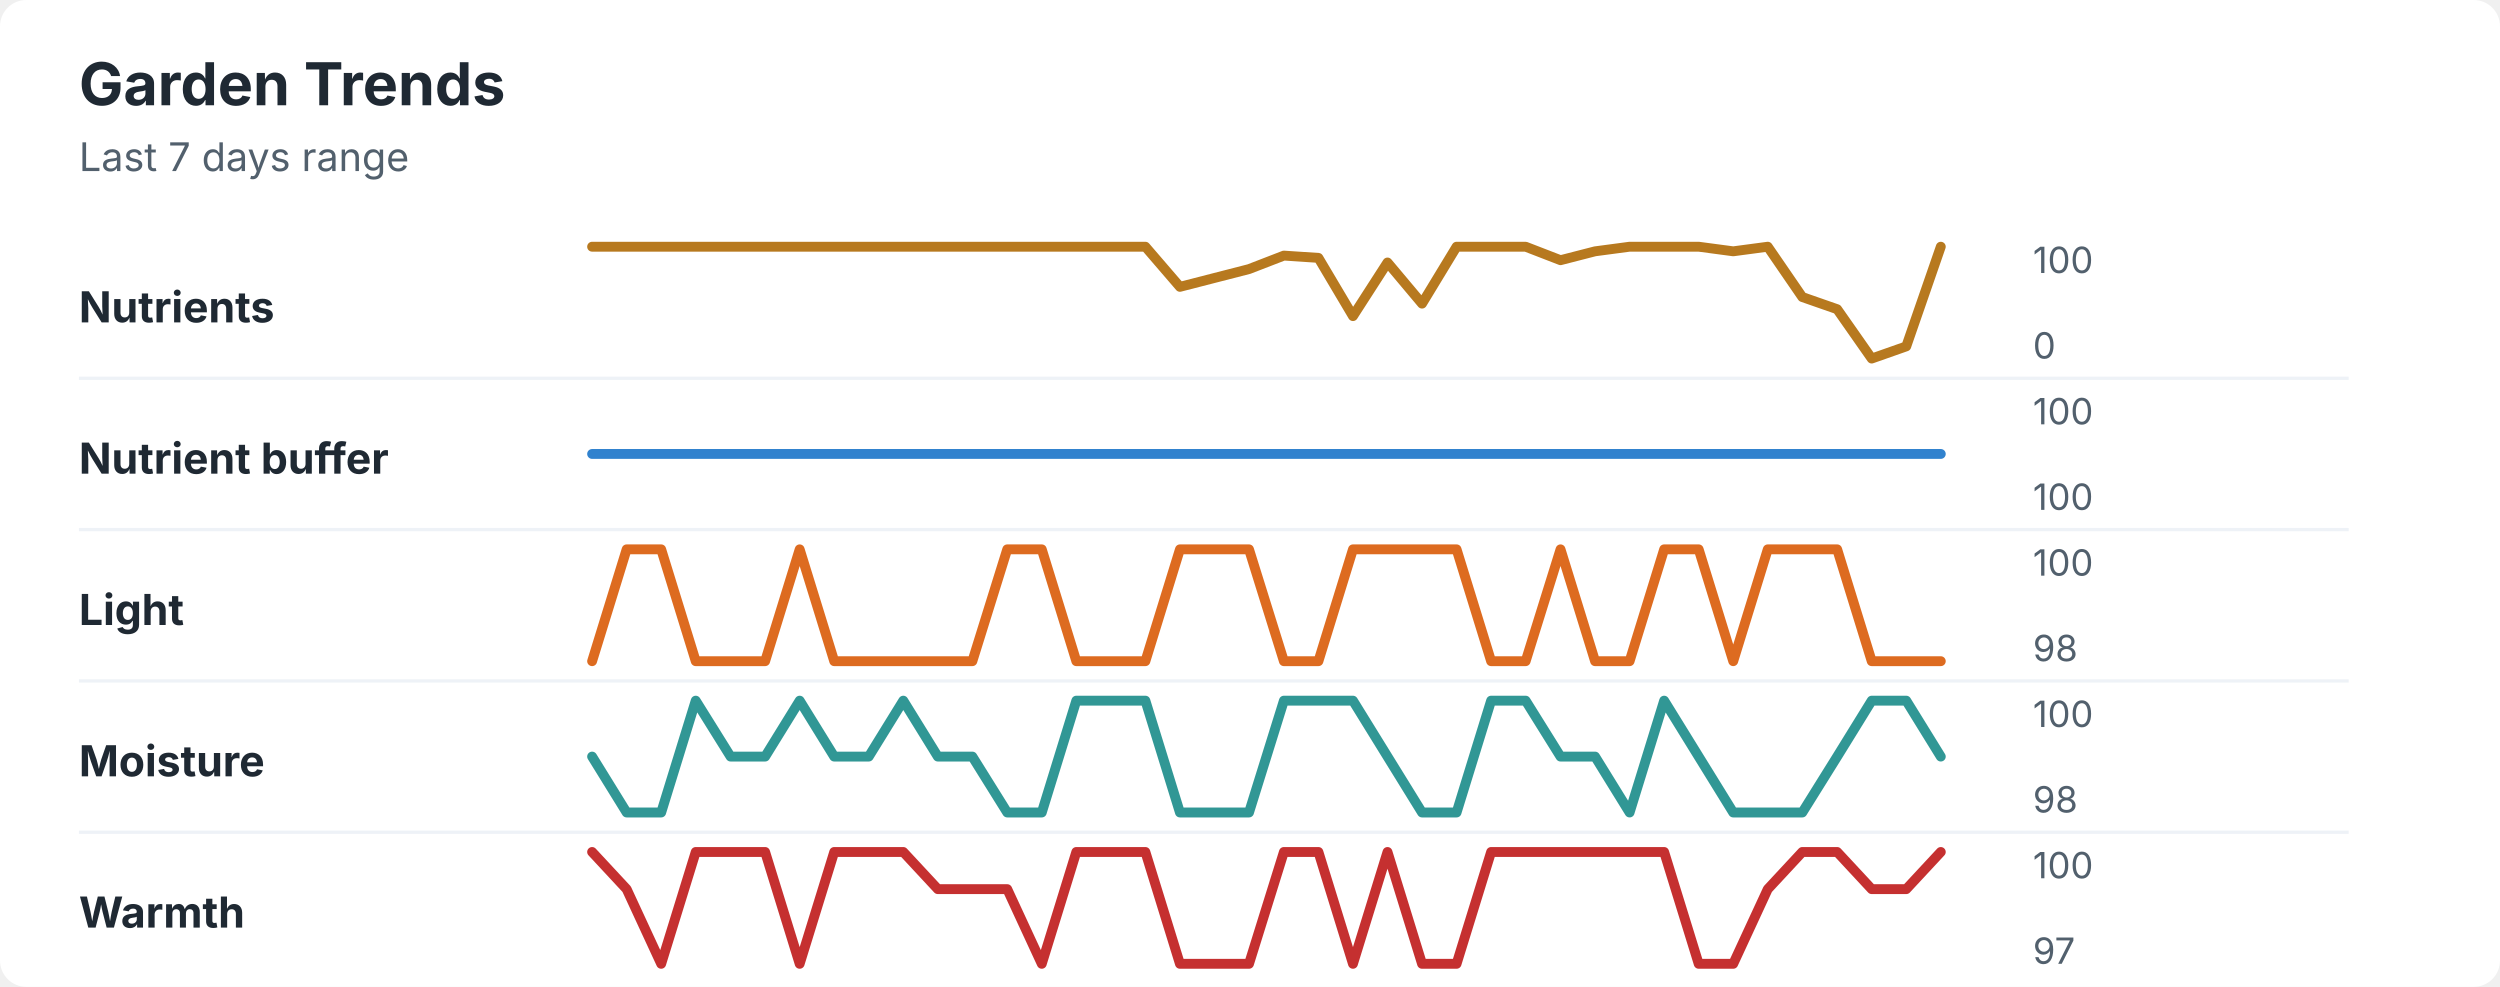
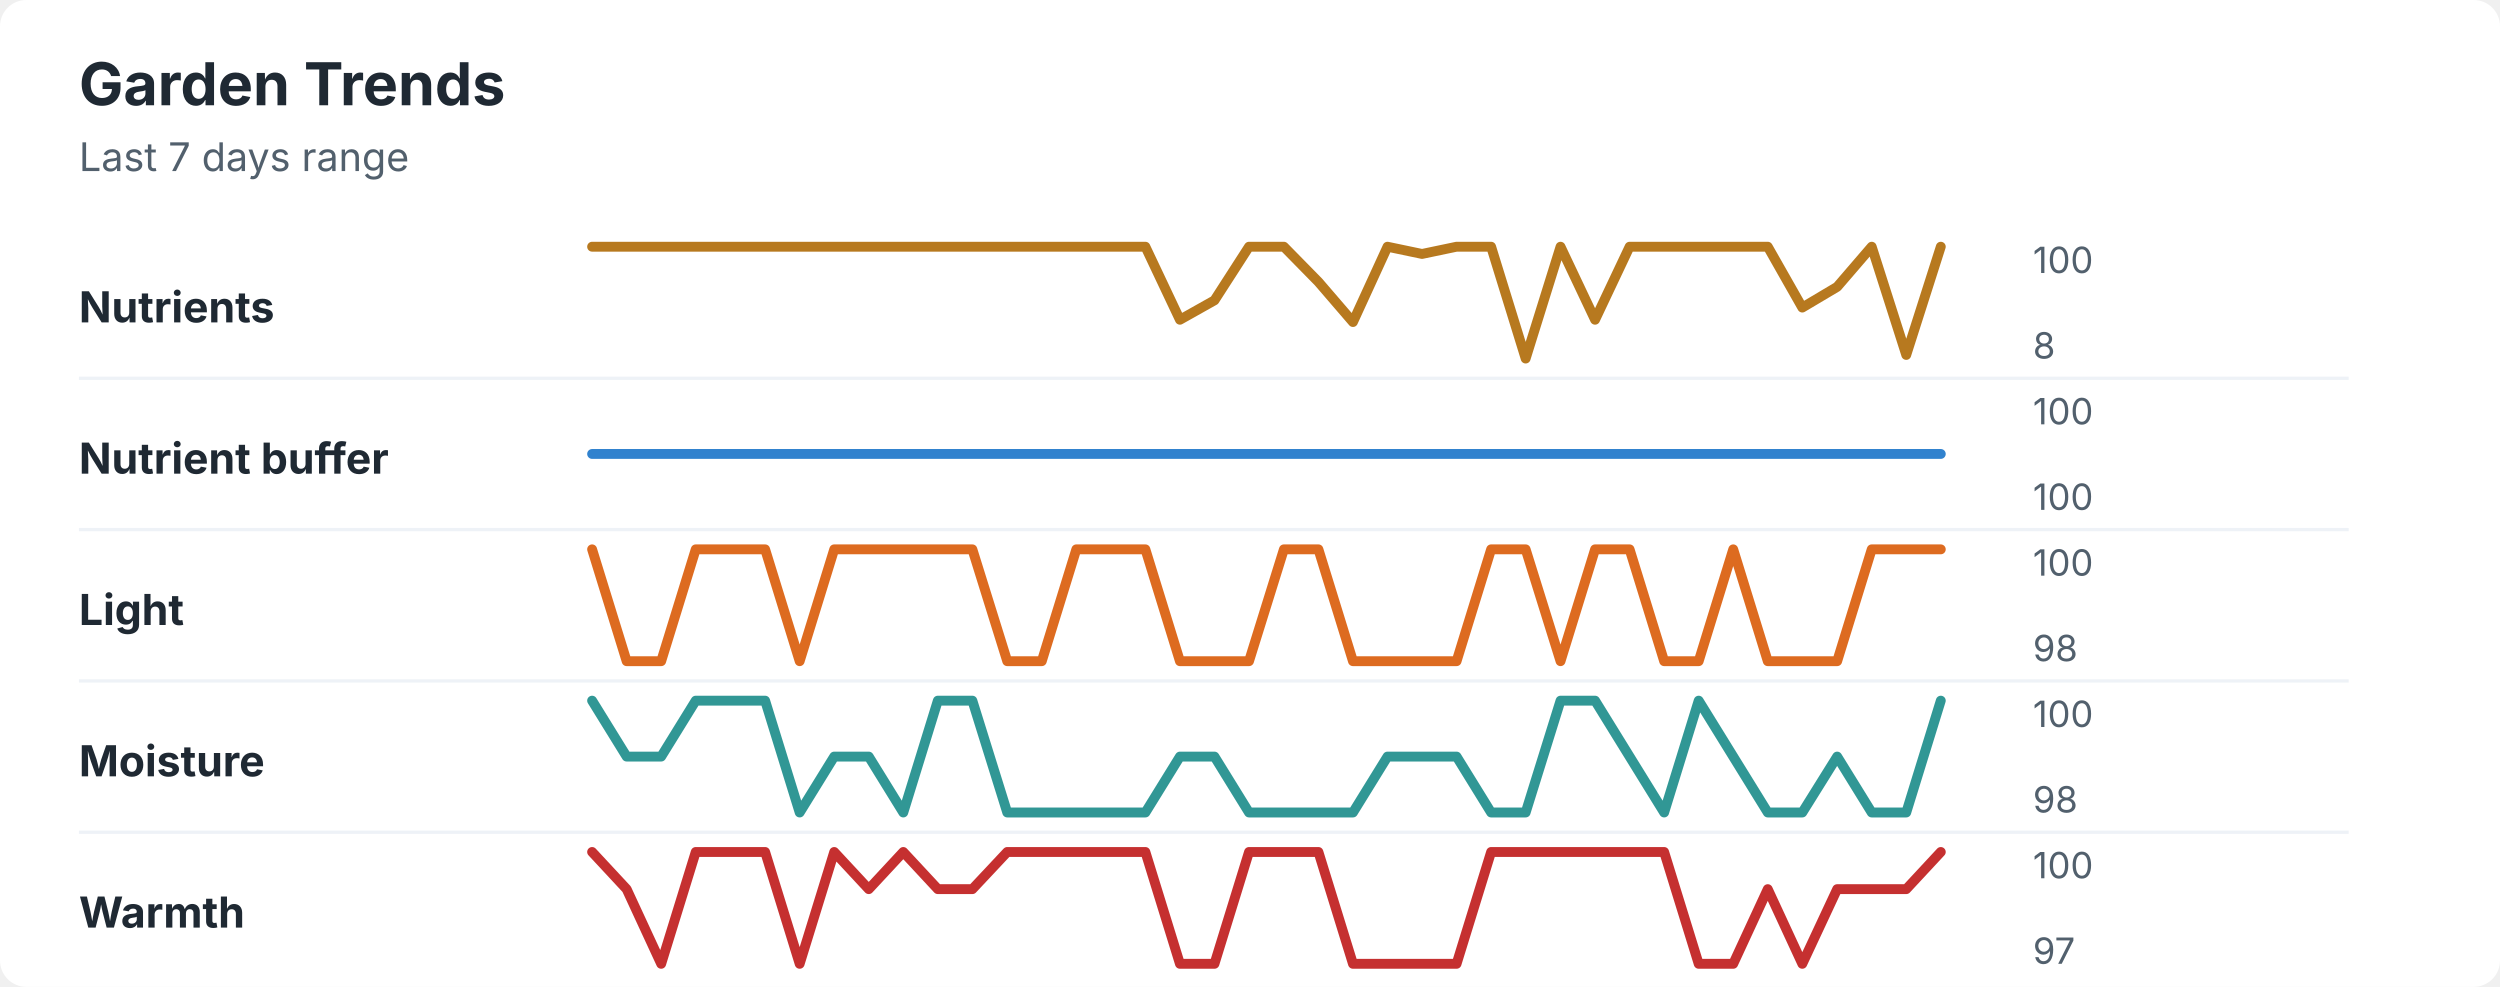
<svg xmlns="http://www.w3.org/2000/svg" width="760" height="300" viewBox="0 0 760 300" role="img" aria-labelledby="title desc">
  <rect width="760" height="300" rx="8" fill="#ffffff" />
  <style>
    text { font-family: -apple-system, BlinkMacSystemFont, "Segoe UI", sans-serif; }
    .title { font-size: 18px; font-weight: 700; fill: #1f2933; }
    .subtitle { font-size: 12px; fill: #52606d; }
    .label { font-size: 13px; font-weight: 650; fill: #1f2933; }
    .axis-value { font-size: 11px; fill: #52606d; }
    .separator { stroke: #eef2f7; stroke-width: 1; }
  </style>
  <text x="24" y="32" class="title">Garden Trends</text>
  <text x="24" y="52" class="subtitle">Last 7 days range</text>
  <text x="24" y="98" class="label">Nutrients</text>
-   <polyline points="180.0,75.0 190.5,75.0 201.0,75.0 211.5,75.0 222.1,75.0 232.6,75.0 243.1,75.0 253.6,75.0 264.1,75.0 274.6,75.0 285.1,75.0 295.6,75.0 306.2,75.0 316.7,75.0 327.2,75.0 337.7,75.0 348.2,75.0 358.7,87.2 369.2,84.5 379.7,81.8 390.3,77.7 400.8,78.4 411.3,96.1 421.8,79.8 432.3,92.3 442.8,75.0 453.3,75.0 463.8,75.0 474.4,79.1 484.9,76.4 495.4,75.0 505.9,75.0 516.4,75.0 526.9,76.4 537.4,75.0 547.9,90.3 558.5,94.0 569.0,109.0 579.5,105.3 590.0,75.0 " fill="none" stroke="#b7791f" stroke-width="3" stroke-linecap="round" stroke-linejoin="round" />
+   <polyline points="180.0,75.0 190.5,75.0 201.0,75.0 211.5,75.0 222.1,75.0 232.6,75.0 243.1,75.0 253.6,75.0 264.1,75.0 274.6,75.0 285.1,75.0 295.6,75.0 306.2,75.0 316.7,75.0 327.2,75.0 337.7,75.0 348.2,75.0 358.7,97.2 369.2,91.3 379.7,75.0 390.3,75.0 400.8,85.7 411.3,97.9 421.8,75.0 432.3,77.2 442.8,75.0 453.3,75.0 463.8,109.0 474.4,75.0 484.9,97.2 495.4,75.0 505.9,75.0 516.4,75.0 526.9,75.0 537.4,75.0 547.9,93.5 558.5,87.2 569.0,75.0 579.5,107.9 590.0,75.0 " fill="none" stroke="#b7791f" stroke-width="3" stroke-linecap="round" stroke-linejoin="round" />
  <text x="618" y="83" class="axis-value">100</text>
-   <text x="618" y="109" class="axis-value">0</text>
+   <text x="618" y="109" class="axis-value">8</text>
  <line x1="24" y1="115.0" x2="714" y2="115.0" class="separator" />
  <text x="24" y="144" class="label">Nutrient buffer</text>
  <polyline points="180.0,138.0 190.5,138.0 201.0,138.0 211.5,138.0 222.1,138.0 232.6,138.0 243.1,138.0 253.6,138.0 264.1,138.0 274.6,138.0 285.1,138.0 295.6,138.0 306.2,138.0 316.7,138.0 327.2,138.0 337.7,138.0 348.2,138.0 358.7,138.0 369.2,138.0 379.7,138.0 390.3,138.0 400.8,138.0 411.3,138.0 421.8,138.0 432.3,138.0 442.8,138.0 453.3,138.0 463.8,138.0 474.4,138.0 484.9,138.0 495.4,138.0 505.9,138.0 516.4,138.0 526.9,138.0 537.4,138.0 547.9,138.0 558.5,138.0 569.0,138.0 579.5,138.0 590.0,138.0 " fill="none" stroke="#3182ce" stroke-width="3" stroke-linecap="round" stroke-linejoin="round" />
  <text x="618" y="129" class="axis-value">100</text>
  <text x="618" y="155" class="axis-value">100</text>
  <line x1="24" y1="161.0" x2="714" y2="161.0" class="separator" />
  <text x="24" y="190" class="label">Light</text>
-   <polyline points="180.0,201.0 190.5,167.0 201.0,167.0 211.5,201.0 222.1,201.0 232.6,201.0 243.1,167.0 253.6,201.0 264.1,201.0 274.6,201.0 285.1,201.0 295.6,201.0 306.2,167.0 316.7,167.0 327.2,201.0 337.7,201.0 348.2,201.0 358.7,167.0 369.2,167.0 379.7,167.0 390.3,201.0 400.8,201.0 411.3,167.0 421.8,167.0 432.3,167.0 442.8,167.0 453.3,201.0 463.8,201.0 474.4,167.0 484.9,201.0 495.4,201.0 505.9,167.0 516.4,167.0 526.9,201.0 537.4,167.0 547.9,167.0 558.5,167.0 569.0,201.0 579.5,201.0 590.0,201.0 " fill="none" stroke="#dd6b20" stroke-width="3" stroke-linecap="round" stroke-linejoin="round" />
+   <polyline points="180.0,167.0 190.5,201.0 201.0,201.0 211.5,167.0 222.1,167.0 232.6,167.0 243.1,201.0 253.6,167.0 264.1,167.0 274.6,167.0 285.1,167.0 295.6,167.0 306.2,201.0 316.7,201.0 327.2,167.0 337.7,167.0 348.2,167.0 358.7,201.0 369.2,201.0 379.7,201.0 390.3,167.0 400.8,167.0 411.3,201.0 421.8,201.0 432.3,201.0 442.8,201.0 453.3,167.0 463.8,167.0 474.4,201.0 484.9,167.0 495.4,167.0 505.9,201.0 516.4,201.0 526.9,167.0 537.4,201.0 547.9,201.0 558.5,201.0 569.0,167.0 579.5,167.0 590.0,167.0 " fill="none" stroke="#dd6b20" stroke-width="3" stroke-linecap="round" stroke-linejoin="round" />
  <text x="618" y="175" class="axis-value">100</text>
  <text x="618" y="201" class="axis-value">98</text>
  <line x1="24" y1="207.0" x2="714" y2="207.0" class="separator" />
  <text x="24" y="236" class="label">Moisture</text>
-   <polyline points="180.0,230.0 190.5,247.0 201.0,247.0 211.5,213.0 222.1,230.0 232.6,230.0 243.1,213.0 253.6,230.0 264.1,230.0 274.6,213.0 285.1,230.0 295.6,230.0 306.2,247.0 316.7,247.0 327.2,213.0 337.7,213.0 348.2,213.0 358.7,247.0 369.2,247.0 379.7,247.0 390.3,213.0 400.8,213.0 411.3,213.0 421.8,230.0 432.3,247.0 442.8,247.0 453.3,213.0 463.8,213.0 474.4,230.0 484.9,230.0 495.4,247.0 505.9,213.0 516.4,230.0 526.9,247.0 537.4,247.0 547.9,247.0 558.5,230.0 569.0,213.0 579.5,213.0 590.0,230.0 " fill="none" stroke="#319795" stroke-width="3" stroke-linecap="round" stroke-linejoin="round" />
+   <polyline points="180.0,213.0 190.5,230.0 201.0,230.0 211.5,213.0 222.1,213.0 232.6,213.0 243.1,247.0 253.6,230.0 264.1,230.0 274.6,247.0 285.1,213.0 295.6,213.0 306.2,247.0 316.7,247.0 327.2,247.0 337.7,247.0 348.2,247.0 358.7,230.0 369.2,230.0 379.7,247.0 390.3,247.0 400.8,247.0 411.3,247.0 421.8,230.0 432.3,230.0 442.8,230.0 453.3,247.0 463.8,247.0 474.4,213.0 484.9,213.0 495.4,230.0 505.9,247.0 516.4,213.0 526.9,230.0 537.4,247.0 547.9,247.0 558.5,230.0 569.0,247.0 579.5,247.0 590.0,213.0 " fill="none" stroke="#319795" stroke-width="3" stroke-linecap="round" stroke-linejoin="round" />
  <text x="618" y="221" class="axis-value">100</text>
  <text x="618" y="247" class="axis-value">98</text>
  <line x1="24" y1="253.0" x2="714" y2="253.0" class="separator" />
  <text x="24" y="282" class="label">Warmth</text>
-   <polyline points="180.0,259.0 190.5,270.3 201.0,293.0 211.5,259.0 222.1,259.0 232.6,259.0 243.1,293.0 253.6,259.0 264.1,259.0 274.6,259.0 285.1,270.3 295.6,270.3 306.2,270.3 316.7,293.0 327.2,259.0 337.7,259.0 348.2,259.0 358.7,293.0 369.2,293.0 379.7,293.0 390.3,259.0 400.8,259.0 411.3,293.0 421.8,259.0 432.3,293.0 442.8,293.0 453.3,259.0 463.8,259.0 474.4,259.0 484.9,259.0 495.4,259.0 505.9,259.0 516.4,293.0 526.9,293.0 537.4,270.3 547.9,259.0 558.5,259.0 569.0,270.3 579.5,270.3 590.0,259.0 " fill="none" stroke="#c53030" stroke-width="3" stroke-linecap="round" stroke-linejoin="round" />
+   <polyline points="180.0,259.0 190.5,270.3 201.0,293.0 211.5,259.0 222.1,259.0 232.6,259.0 243.1,293.0 253.6,259.0 264.1,270.3 274.6,259.0 285.1,270.3 295.6,270.3 306.2,259.0 316.7,259.0 327.2,259.0 337.7,259.0 348.2,259.0 358.7,293.0 369.2,293.0 379.7,259.0 390.3,259.0 400.8,259.0 411.3,293.0 421.8,293.0 432.3,293.0 442.8,293.0 453.3,259.0 463.8,259.0 474.4,259.0 484.9,259.0 495.4,259.0 505.9,259.0 516.4,293.0 526.9,293.0 537.4,270.3 547.9,293.0 558.5,270.3 569.0,270.3 579.5,270.3 590.0,259.0 " fill="none" stroke="#c53030" stroke-width="3" stroke-linecap="round" stroke-linejoin="round" />
  <text x="618" y="267" class="axis-value">100</text>
  <text x="618" y="293" class="axis-value">97</text>
</svg>
